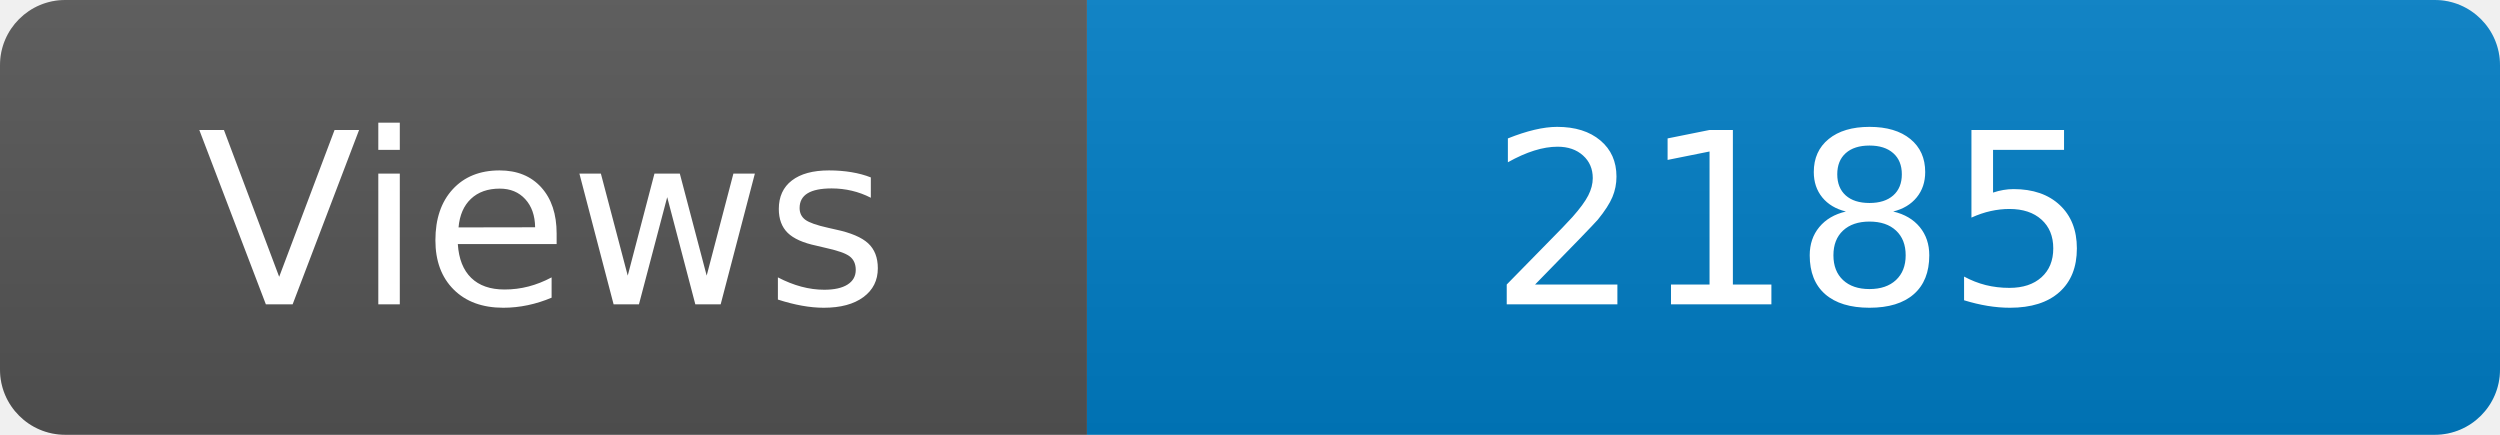
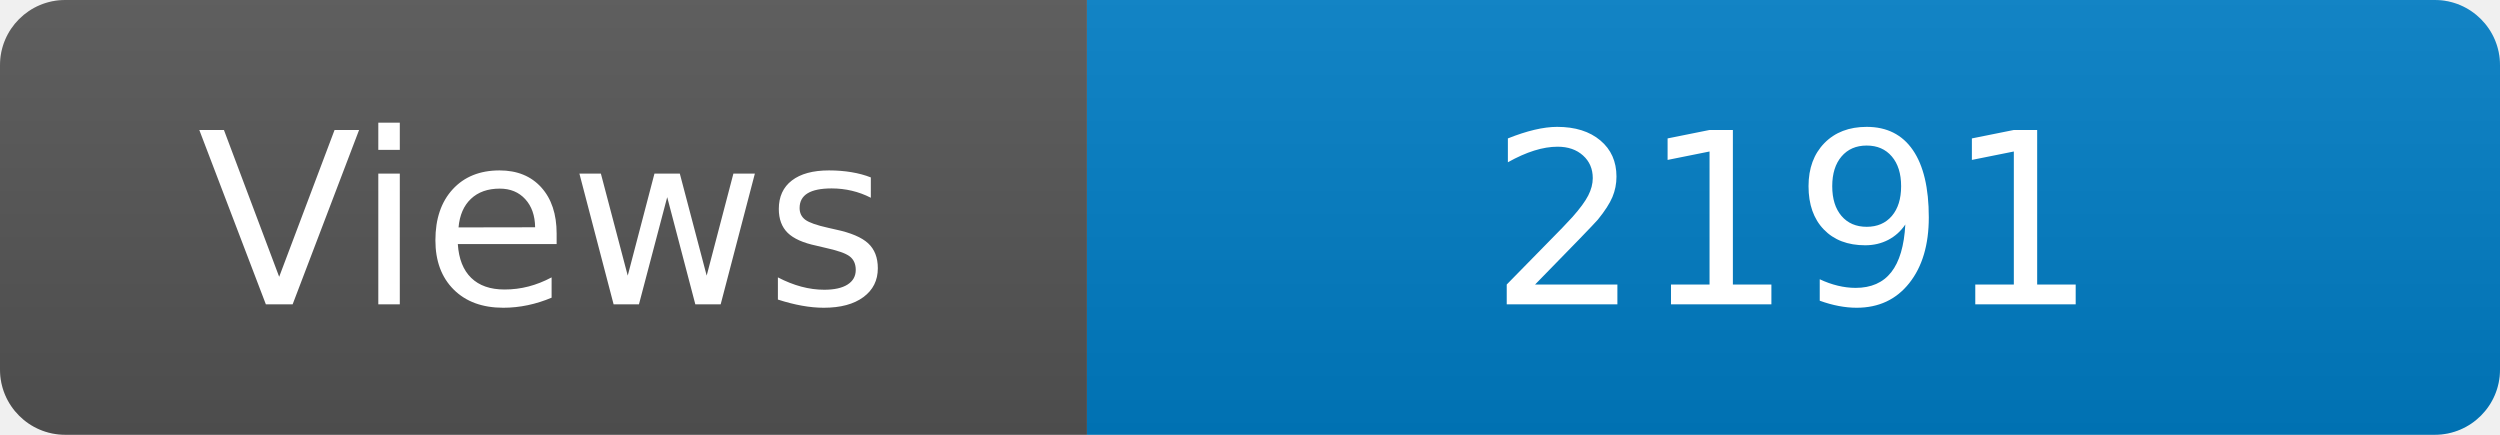
<svg xmlns="http://www.w3.org/2000/svg" width="115" height="20" role="img" aria-label="Maintained?: yes">
  <linearGradient id="s" x2="0" y2="100%">
    <stop offset="0" stop-color="#bbb" stop-opacity=".1" />
    <stop offset="1" stop-opacity=".1" />
  </linearGradient>
  <clipPath id="r">
    <rect width="115" height="20" rx="3" fill="#fff" />
  </clipPath>
  <g clip-path="url(#r)">
    <rect width="50" height="20" fill="#555" />
    <rect x="50" width="160" height="20" fill="#007ec6" />
    <rect width="115" height="20" fill="url(#s)" />
  </g>
  <g fill="#fff" text-anchor="middle" font-family="Verdana,Geneva,DejaVu Sans,sans-serif" font-size="110">
    <text x="250" y="140" transform="scale(.1)" fill="#fff">Views</text>
-     <text x="825" y="140" transform="scale(.1)" fill="#fff">2185</text>
+     <text x="825" y="140" transform="scale(.1)" fill="#fff">2191</text>
  </g>
</svg>
